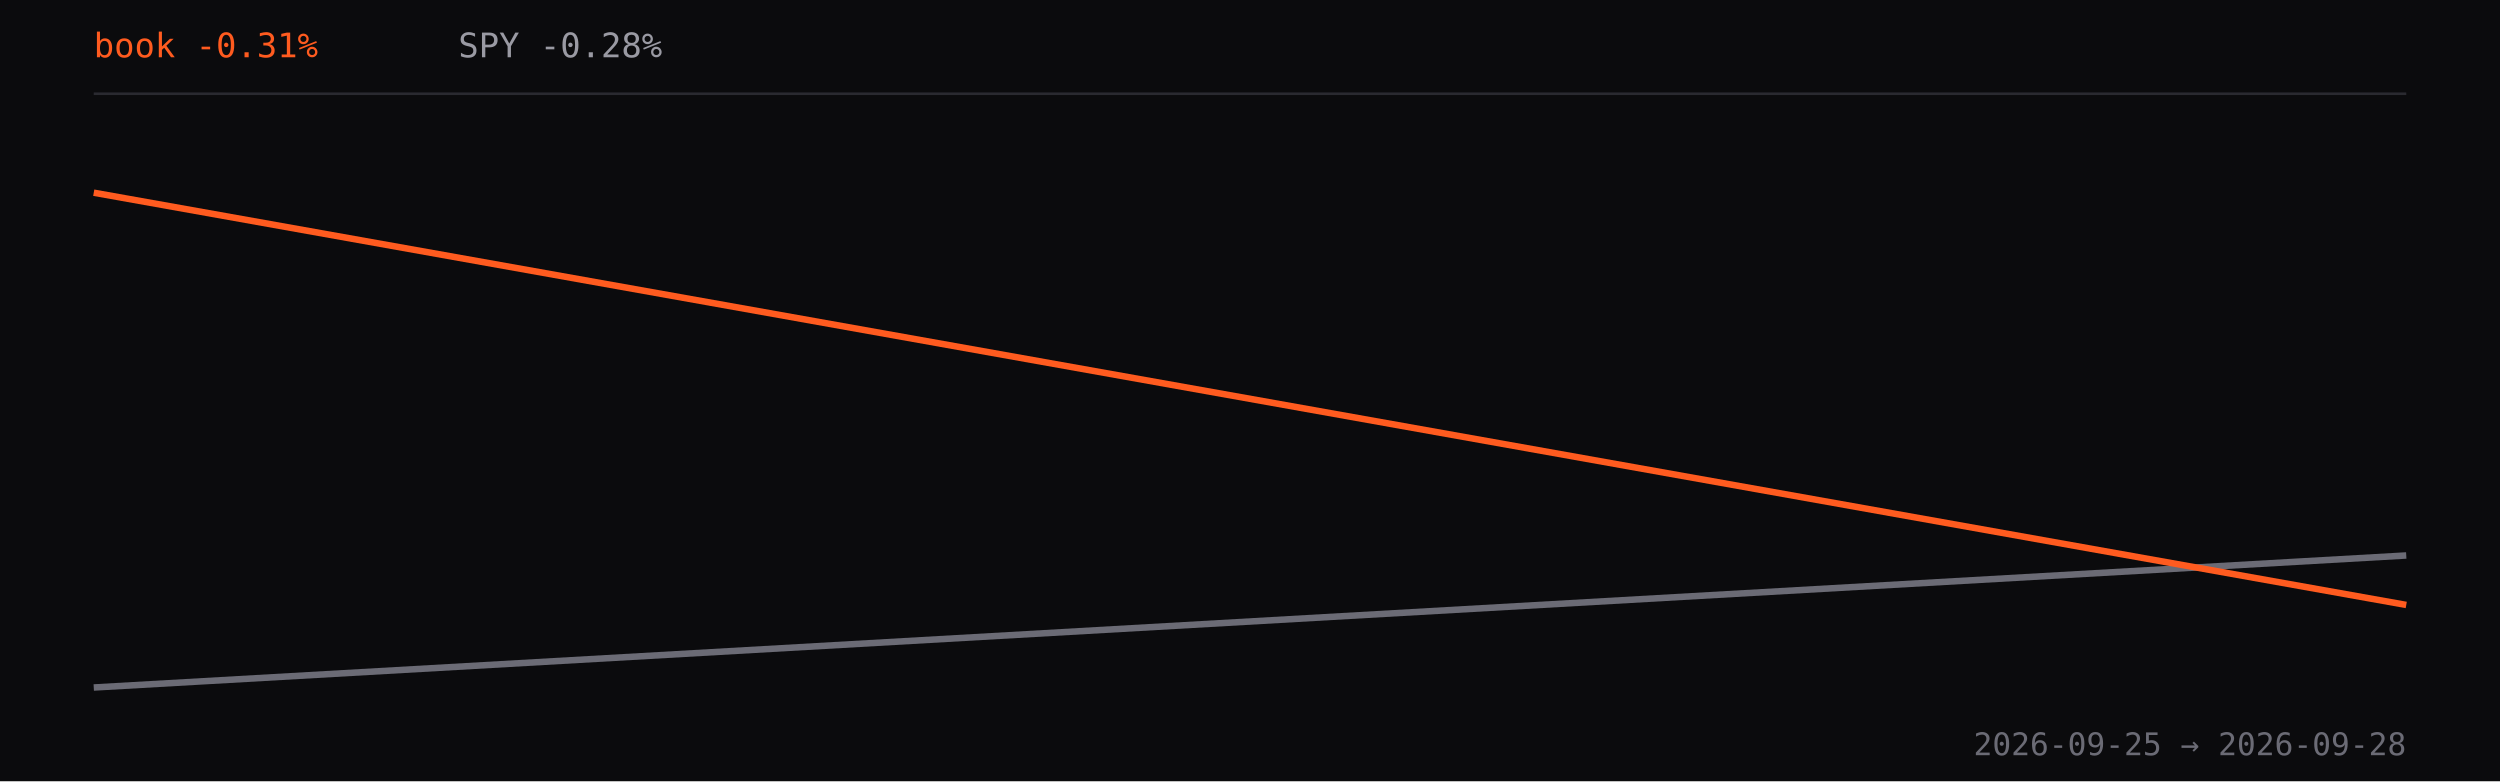
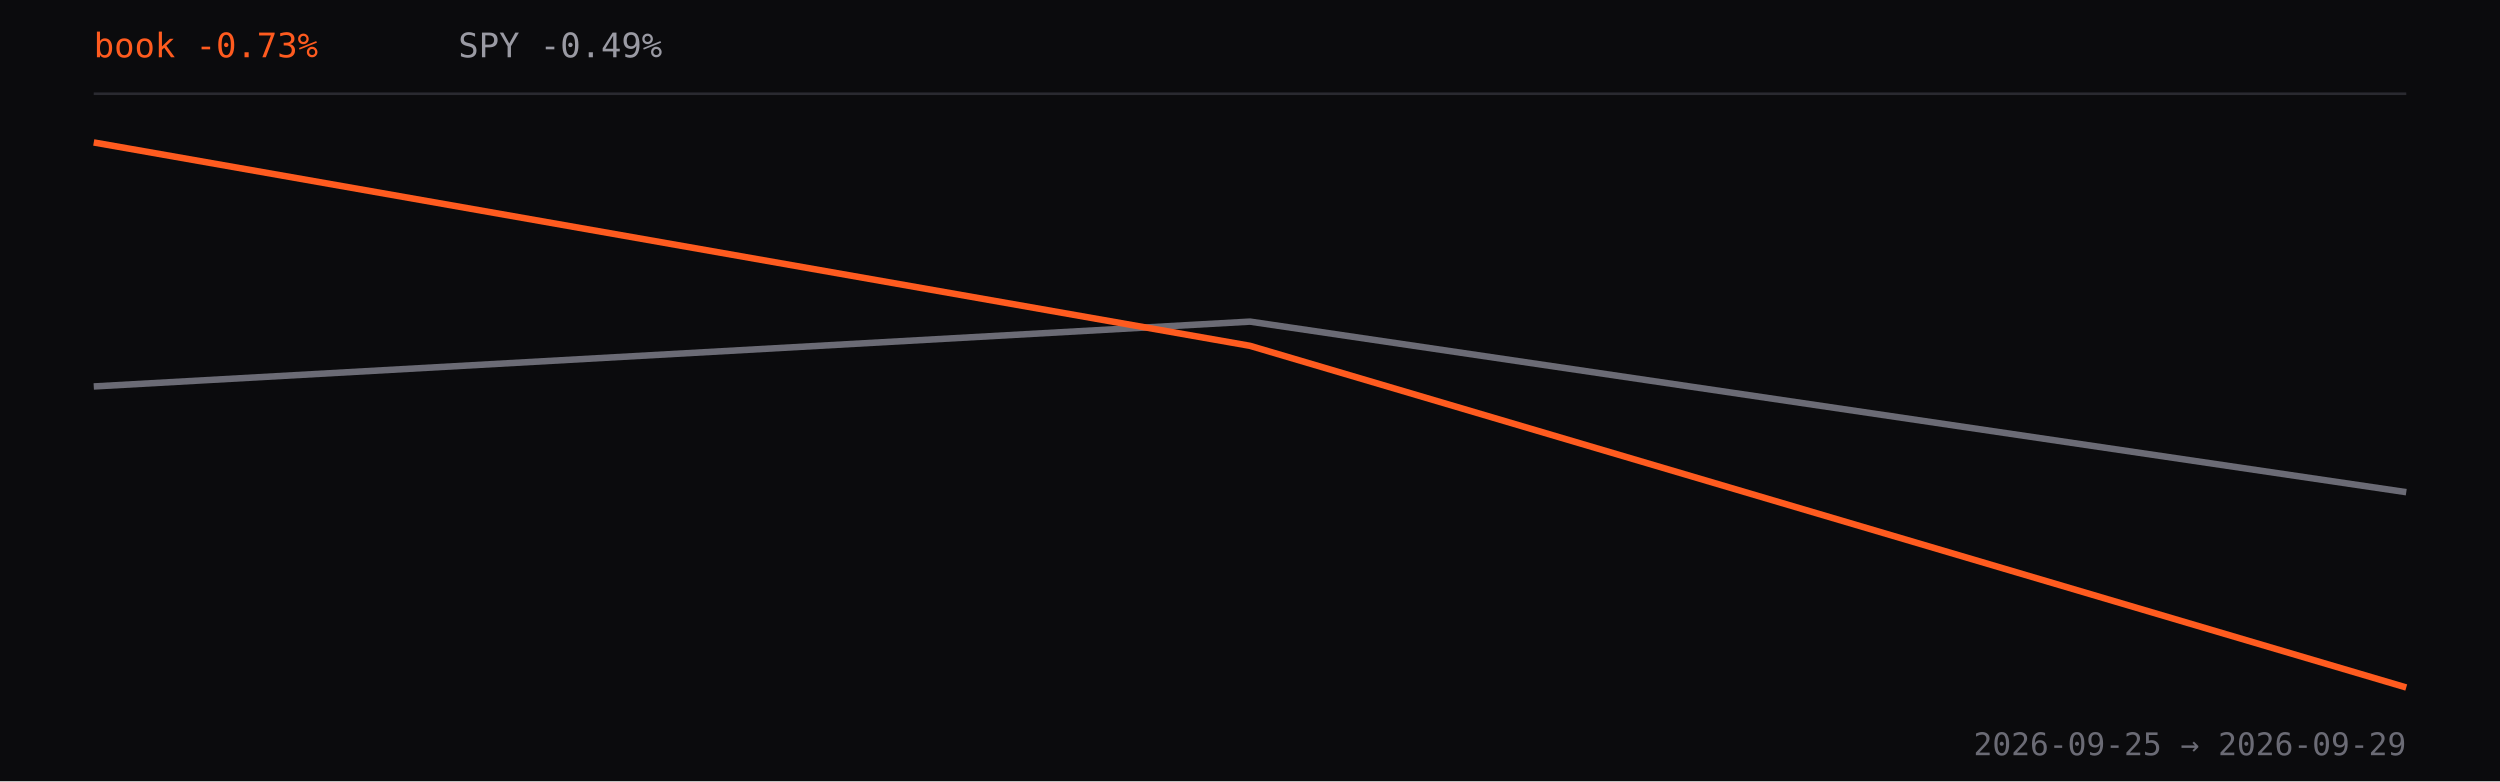
<svg xmlns="http://www.w3.org/2000/svg" viewBox="0 0 960 300" role="img" aria-label="Strategy book return versus SPY since inception, percent">
  <rect width="960" height="300" fill="#0b0b0d" />
  <line x1="36" y1="36.0" x2="924" y2="36.0" stroke="#2a2a30" />
-   <path d="M36.0,264.0 L924.0,213.3" fill="none" stroke="#6b6b75" stroke-width="2.5" stroke-linejoin="round" />
-   <path d="M36.0,74.0 L924.0,232.3" fill="none" stroke="#FF5B1F" stroke-width="2.5" stroke-linejoin="round" />
-   <text x="36" y="22" fill="#FF5B1F" font-family="ui-monospace,monospace" font-size="13">book -0.31%</text>
-   <text x="176" y="22" fill="#9a9aa3" font-family="ui-monospace,monospace" font-size="13">SPY -0.28%</text>
-   <text x="924" y="290" text-anchor="end" fill="#6b6b75" font-family="ui-monospace,monospace" font-size="12">2026-09-25 → 2026-09-28</text>
+   <path d="M36.0,148.4 L480.0,123.5 L924.0,189.0" fill="none" stroke="#6b6b75" stroke-width="2.5" stroke-linejoin="round" />
+   <path d="M36.0,54.7 L480.0,132.8 L924.0,264.0" fill="none" stroke="#FF5B1F" stroke-width="2.5" stroke-linejoin="round" />
+   <text x="36" y="22" fill="#FF5B1F" font-family="ui-monospace,monospace" font-size="13">book -0.73%</text>
+   <text x="176" y="22" fill="#9a9aa3" font-family="ui-monospace,monospace" font-size="13">SPY -0.49%</text>
+   <text x="924" y="290" text-anchor="end" fill="#6b6b75" font-family="ui-monospace,monospace" font-size="12">2026-09-25 → 2026-09-29</text>
</svg>
